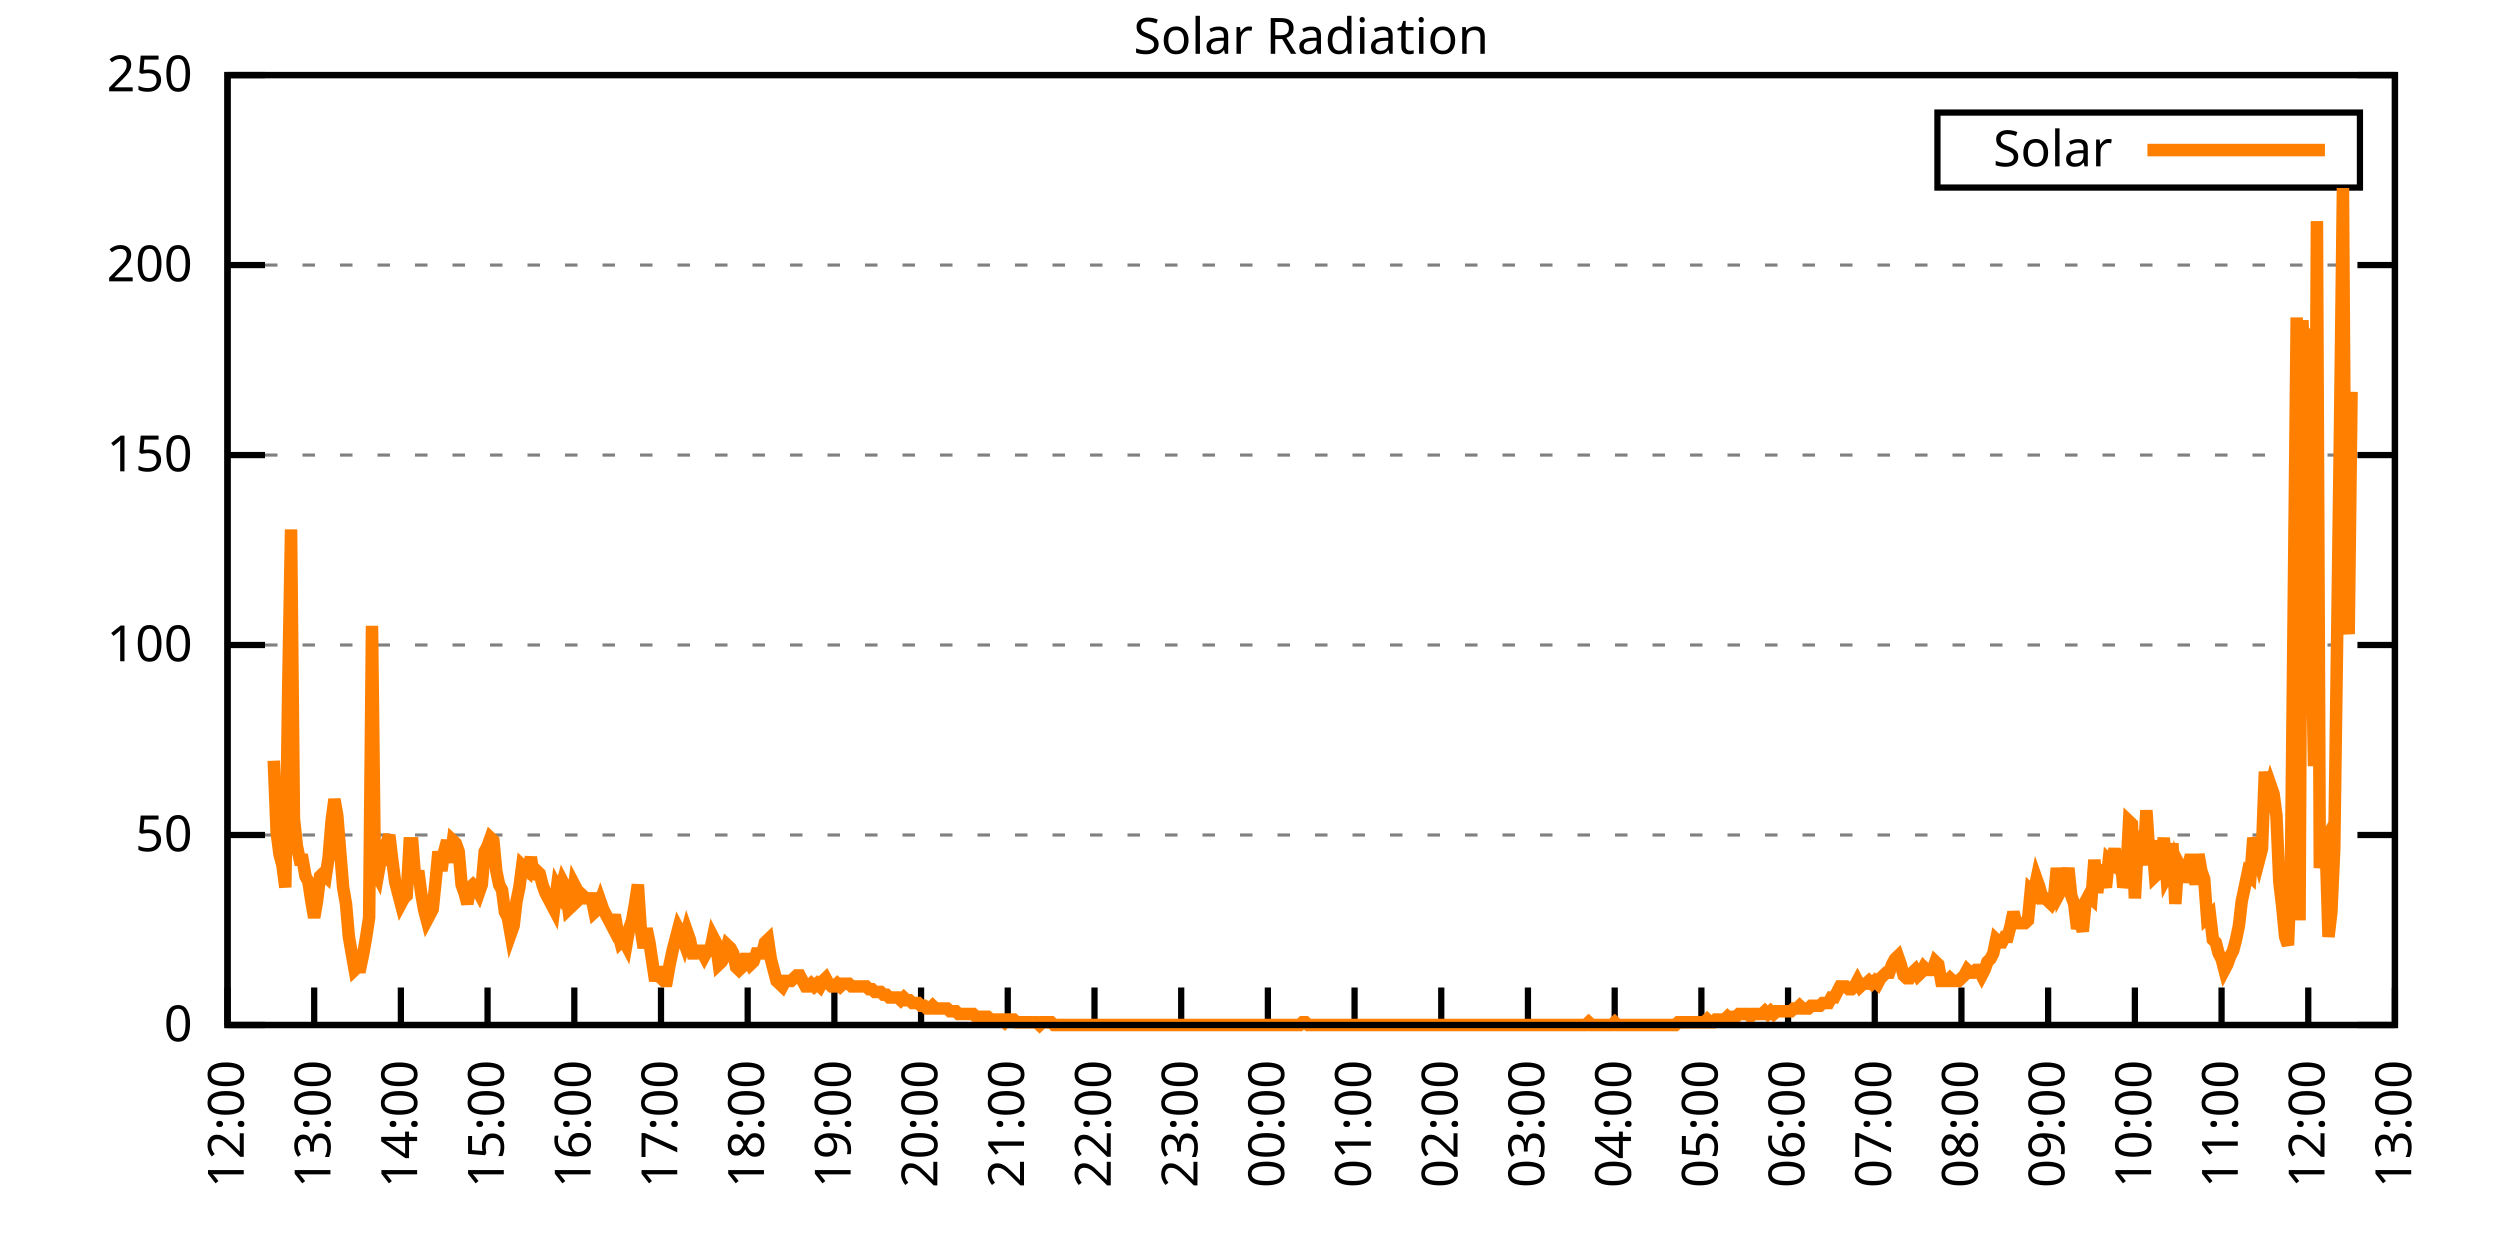
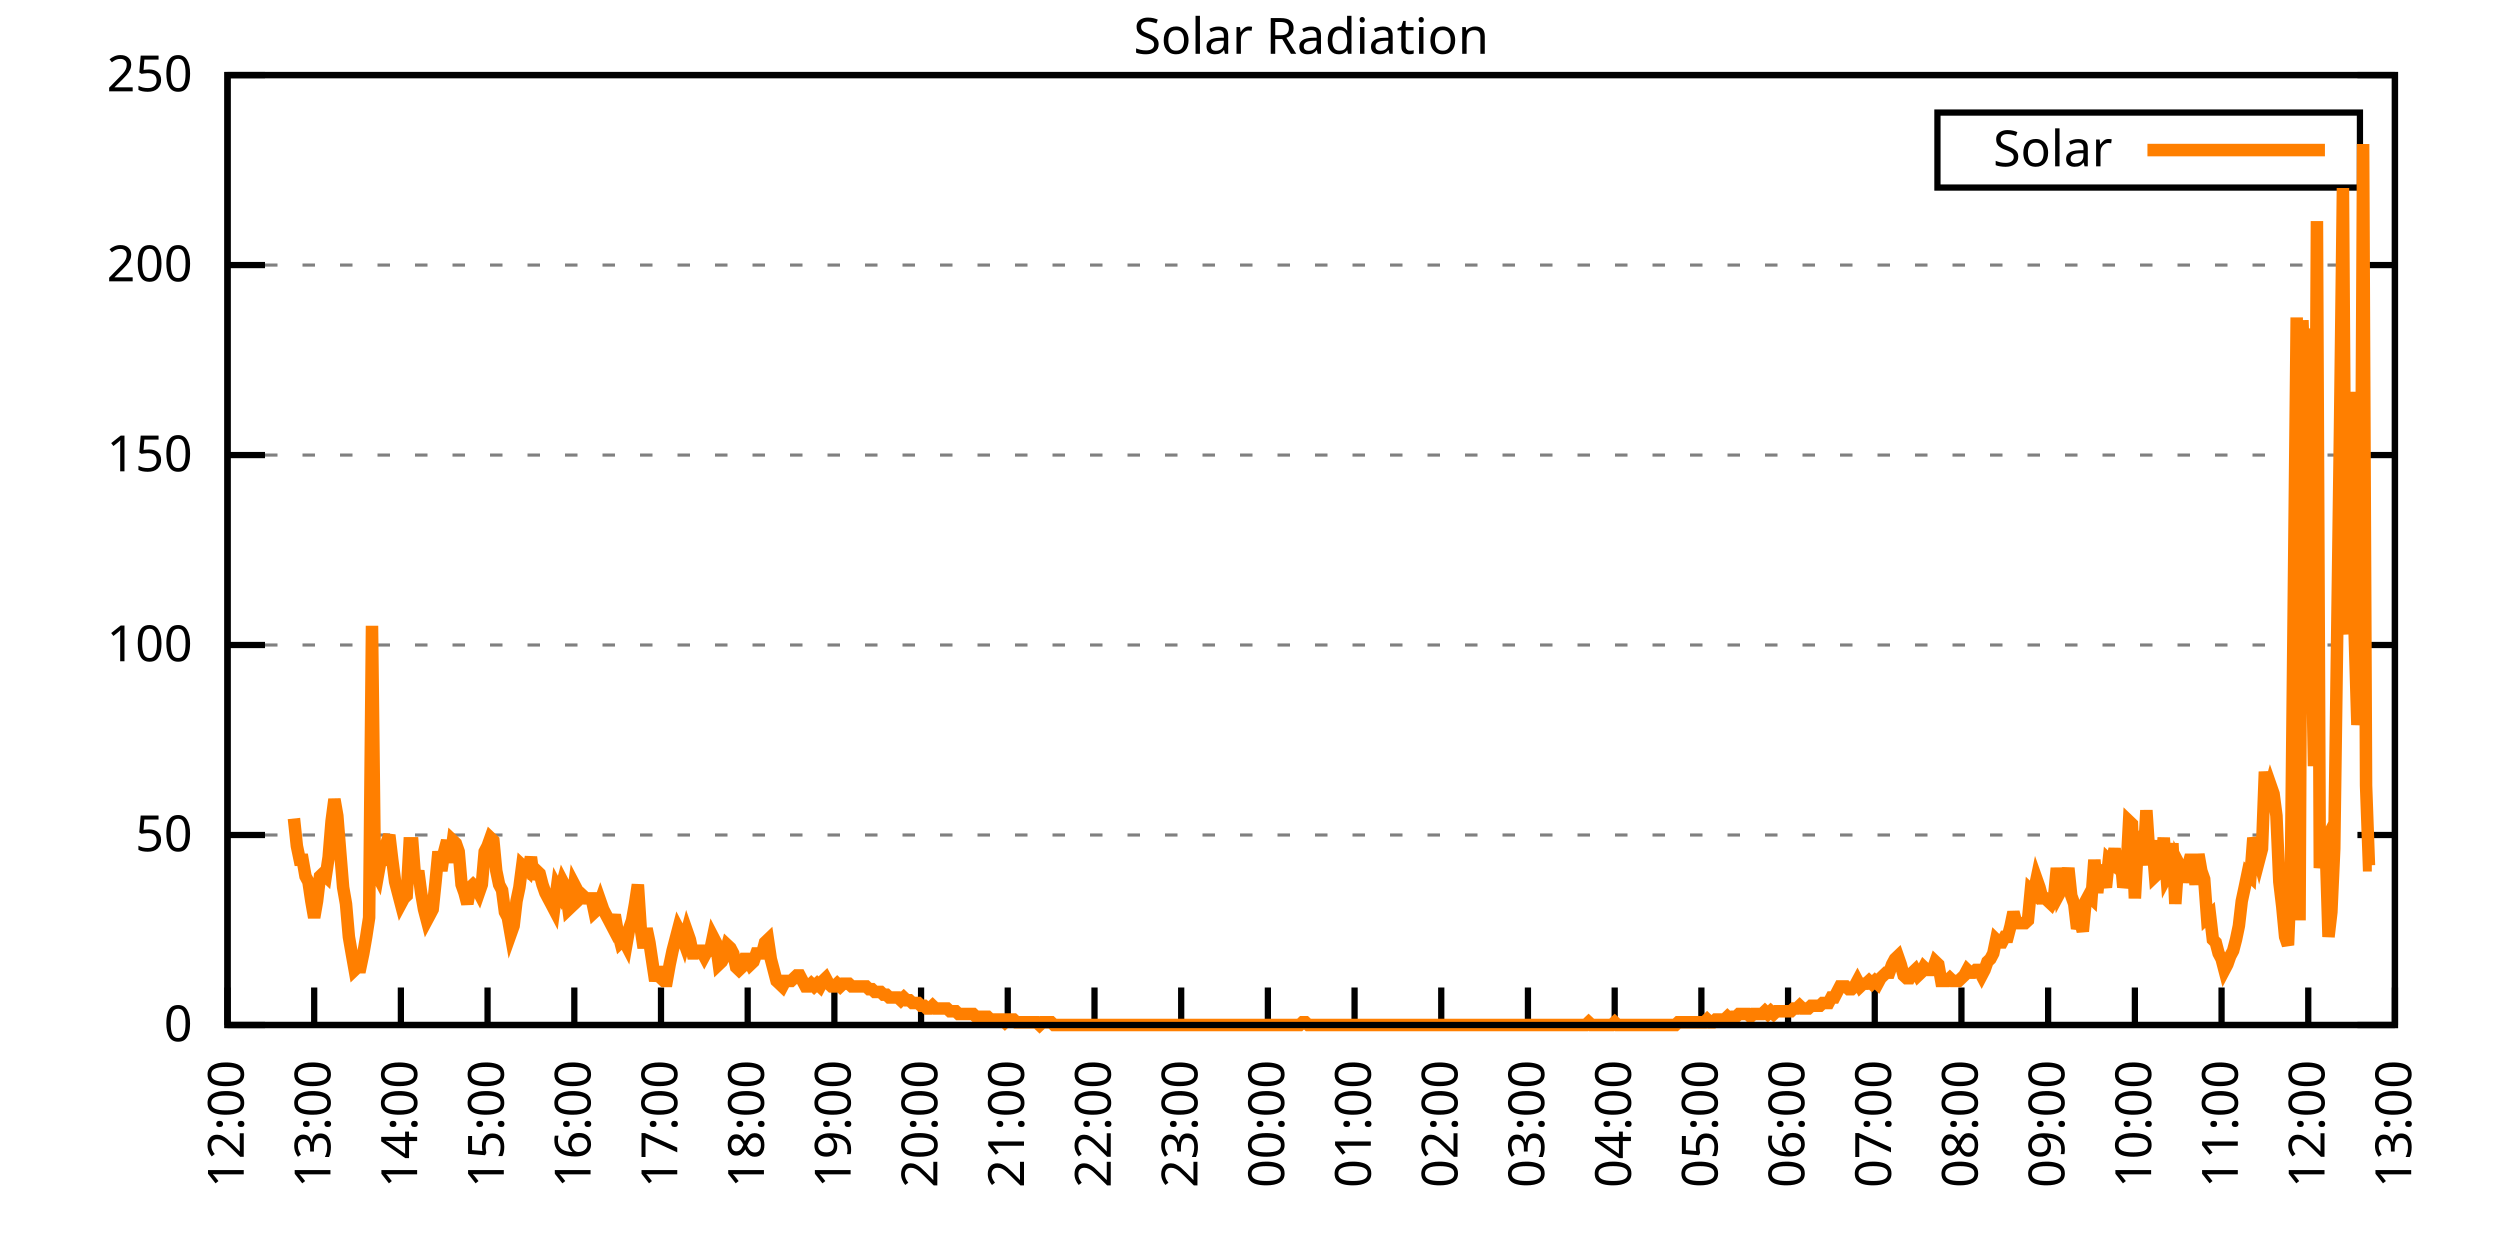
<svg xmlns="http://www.w3.org/2000/svg" xmlns:xlink="http://www.w3.org/1999/xlink" width="400" height="200" viewBox="0 0 400 200">
  <g id="gnuplot_canvas">
    <rect x="0" y="0" width="400" height="200" fill="none" />
    <defs>
      <circle id="gpDot" r="0.5" stroke-width="0.5" stroke="currentColor" />
      <path id="gpPt0" stroke-width="0.333" stroke="currentColor" d="M-1,0 h2 M0,-1 v2" />
      <path id="gpPt1" stroke-width="0.333" stroke="currentColor" d="M-1,-1 L1,1 M1,-1 L-1,1" />
      <path id="gpPt2" stroke-width="0.333" stroke="currentColor" d="M-1,0 L1,0 M0,-1 L0,1 M-1,-1 L1,1 M-1,1 L1,-1" />
      <rect id="gpPt3" stroke-width="0.333" stroke="currentColor" x="-1" y="-1" width="2" height="2" />
      <rect id="gpPt4" stroke-width="0.333" stroke="currentColor" fill="currentColor" x="-1" y="-1" width="2" height="2" />
      <circle id="gpPt5" stroke-width="0.333" stroke="currentColor" cx="0" cy="0" r="1" />
      <use xlink:href="#gpPt5" id="gpPt6" fill="currentColor" stroke="none" />
      <path id="gpPt7" stroke-width="0.333" stroke="currentColor" d="M0,-1.33 L-1.33,0.67 L1.33,0.67 z" />
      <use xlink:href="#gpPt7" id="gpPt8" fill="currentColor" stroke="none" />
      <use xlink:href="#gpPt7" id="gpPt9" stroke="currentColor" transform="rotate(180)" />
      <use xlink:href="#gpPt9" id="gpPt10" fill="currentColor" stroke="none" />
      <use xlink:href="#gpPt3" id="gpPt11" stroke="currentColor" transform="rotate(45)" />
      <use xlink:href="#gpPt11" id="gpPt12" fill="currentColor" stroke="none" />
      <path id="gpPt13" stroke-width="0.333" stroke="currentColor" d="M0,1.330 L1.265,0.411 L0.782,-1.067 L-0.782,-1.076 L-1.265,0.411 z" />
      <use xlink:href="#gpPt13" id="gpPt14" fill="currentColor" stroke="none" />
      <filter id="textbox" filterUnits="objectBoundingBox" x="0" y="0" height="1" width="1">
        <feFlood flood-color="white" flood-opacity="1" result="bgnd" />
        <feComposite in="SourceGraphic" in2="bgnd" operator="atop" />
      </filter>
      <filter id="greybox" filterUnits="objectBoundingBox" x="0" y="0" height="1" width="1">
        <feFlood flood-color="lightgrey" flood-opacity="1" result="grey" />
        <feComposite in="SourceGraphic" in2="grey" operator="atop" />
      </filter>
    </defs>
    <g fill="none" color="white" stroke="currentColor" stroke-width="1.00" stroke-linecap="butt" stroke-linejoin="miter">
</g>
    <g fill="none" color="black" stroke="currentColor" stroke-width="1.00" stroke-linecap="butt" stroke-linejoin="miter">
      <g stroke="none" shape-rendering="crispEdges">
        <polygon fill="rgb(255, 255, 255)" points="36.40,164.00 383.18,164.00 383.18,12.02 36.40,12.02 " />
      </g>
    </g>
    <g fill="none" color="black" stroke="currentColor" stroke-width="1.00" stroke-linecap="butt" stroke-linejoin="miter">
</g>
    <g fill="none" color="black" stroke="black" stroke-width="0.50" stroke-linecap="butt" stroke-linejoin="miter">
</g>
    <g fill="none" color="gray" stroke="currentColor" stroke-width="0.50" stroke-linecap="butt" stroke-linejoin="miter">
      <path stroke="gray" stroke-dasharray="2,4" class="gridline" d="M36.40,164.00 L383.19,164.00  " />
    </g>
    <g fill="none" color="gray" stroke="gray" stroke-width="1.00" stroke-linecap="butt" stroke-linejoin="miter">
</g>
    <g fill="none" color="black" stroke="currentColor" stroke-width="1.00" stroke-linecap="butt" stroke-linejoin="miter">
      <path stroke="black" d="M36.40,164.00 L42.40,164.00 M383.19,164.00 L377.19,164.00  " />
      <g transform="translate(30.80,166.60)" stroke="none" fill="black" font-family="Sans" font-size="8.00" text-anchor="end">
        <text>
          <tspan font-family="Sans"> 0</tspan>
        </text>
      </g>
    </g>
    <g fill="none" color="black" stroke="currentColor" stroke-width="1.00" stroke-linecap="butt" stroke-linejoin="miter">
</g>
    <g fill="none" color="black" stroke="black" stroke-width="0.50" stroke-linecap="butt" stroke-linejoin="miter">
</g>
    <g fill="none" color="gray" stroke="currentColor" stroke-width="0.50" stroke-linecap="butt" stroke-linejoin="miter">
      <path stroke="gray" stroke-dasharray="2,4" class="gridline" d="M36.40,133.60 L383.19,133.60  " />
    </g>
    <g fill="none" color="gray" stroke="gray" stroke-width="1.00" stroke-linecap="butt" stroke-linejoin="miter">
</g>
    <g fill="none" color="black" stroke="currentColor" stroke-width="1.00" stroke-linecap="butt" stroke-linejoin="miter">
      <path stroke="black" d="M36.40,133.60 L42.40,133.60 M383.19,133.60 L377.19,133.60  " />
      <g transform="translate(30.80,136.20)" stroke="none" fill="black" font-family="Sans" font-size="8.00" text-anchor="end">
        <text>
          <tspan font-family="Sans"> 50</tspan>
        </text>
      </g>
    </g>
    <g fill="none" color="black" stroke="currentColor" stroke-width="1.00" stroke-linecap="butt" stroke-linejoin="miter">
</g>
    <g fill="none" color="black" stroke="black" stroke-width="0.50" stroke-linecap="butt" stroke-linejoin="miter">
</g>
    <g fill="none" color="gray" stroke="currentColor" stroke-width="0.50" stroke-linecap="butt" stroke-linejoin="miter">
      <path stroke="gray" stroke-dasharray="2,4" class="gridline" d="M36.40,103.20 L383.19,103.20  " />
    </g>
    <g fill="none" color="gray" stroke="gray" stroke-width="1.00" stroke-linecap="butt" stroke-linejoin="miter">
</g>
    <g fill="none" color="black" stroke="currentColor" stroke-width="1.00" stroke-linecap="butt" stroke-linejoin="miter">
      <path stroke="black" d="M36.40,103.20 L42.40,103.20 M383.19,103.20 L377.19,103.20  " />
      <g transform="translate(30.80,105.80)" stroke="none" fill="black" font-family="Sans" font-size="8.00" text-anchor="end">
        <text>
          <tspan font-family="Sans"> 100</tspan>
        </text>
      </g>
    </g>
    <g fill="none" color="black" stroke="currentColor" stroke-width="1.00" stroke-linecap="butt" stroke-linejoin="miter">
</g>
    <g fill="none" color="black" stroke="black" stroke-width="0.50" stroke-linecap="butt" stroke-linejoin="miter">
</g>
    <g fill="none" color="gray" stroke="currentColor" stroke-width="0.50" stroke-linecap="butt" stroke-linejoin="miter">
      <path stroke="gray" stroke-dasharray="2,4" class="gridline" d="M36.40,72.81 L383.19,72.81  " />
    </g>
    <g fill="none" color="gray" stroke="gray" stroke-width="1.00" stroke-linecap="butt" stroke-linejoin="miter">
</g>
    <g fill="none" color="black" stroke="currentColor" stroke-width="1.00" stroke-linecap="butt" stroke-linejoin="miter">
      <path stroke="black" d="M36.40,72.81 L42.40,72.81 M383.19,72.81 L377.19,72.81  " />
      <g transform="translate(30.80,75.41)" stroke="none" fill="black" font-family="Sans" font-size="8.00" text-anchor="end">
        <text>
          <tspan font-family="Sans"> 150</tspan>
        </text>
      </g>
    </g>
    <g fill="none" color="black" stroke="currentColor" stroke-width="1.00" stroke-linecap="butt" stroke-linejoin="miter">
</g>
    <g fill="none" color="black" stroke="black" stroke-width="0.50" stroke-linecap="butt" stroke-linejoin="miter">
</g>
    <g fill="none" color="gray" stroke="currentColor" stroke-width="0.50" stroke-linecap="butt" stroke-linejoin="miter">
      <path stroke="gray" stroke-dasharray="2,4" class="gridline" d="M36.40,42.41 L383.19,42.41  " />
    </g>
    <g fill="none" color="gray" stroke="gray" stroke-width="1.00" stroke-linecap="butt" stroke-linejoin="miter">
</g>
    <g fill="none" color="black" stroke="currentColor" stroke-width="1.00" stroke-linecap="butt" stroke-linejoin="miter">
      <path stroke="black" d="M36.40,42.41 L42.40,42.41 M383.19,42.41 L377.19,42.41  " />
      <g transform="translate(30.80,45.01)" stroke="none" fill="black" font-family="Sans" font-size="8.00" text-anchor="end">
        <text>
          <tspan font-family="Sans"> 200</tspan>
        </text>
      </g>
    </g>
    <g fill="none" color="black" stroke="currentColor" stroke-width="1.00" stroke-linecap="butt" stroke-linejoin="miter">
</g>
    <g fill="none" color="black" stroke="black" stroke-width="0.50" stroke-linecap="butt" stroke-linejoin="miter">
</g>
    <g fill="none" color="gray" stroke="currentColor" stroke-width="0.50" stroke-linecap="butt" stroke-linejoin="miter">
      <path stroke="gray" stroke-dasharray="2,4" class="gridline" d="M36.40,12.01 L383.19,12.01  " />
    </g>
    <g fill="none" color="gray" stroke="gray" stroke-width="1.00" stroke-linecap="butt" stroke-linejoin="miter">
</g>
    <g fill="none" color="black" stroke="currentColor" stroke-width="1.00" stroke-linecap="butt" stroke-linejoin="miter">
      <path stroke="black" d="M36.40,12.01 L42.40,12.01 M383.19,12.01 L377.19,12.01  " />
      <g transform="translate(30.80,14.61)" stroke="none" fill="black" font-family="Sans" font-size="8.00" text-anchor="end">
        <text>
          <tspan font-family="Sans"> 250</tspan>
        </text>
      </g>
    </g>
    <g fill="none" color="black" stroke="currentColor" stroke-width="1.00" stroke-linecap="butt" stroke-linejoin="miter">
      <path stroke="black" d="M36.40,164.00 L36.40,158.00  " />
      <g transform="translate(39.00,169.60) rotate(270.00)" stroke="none" fill="black" font-family="Sans" font-size="8.00" text-anchor="end">
        <text>
          <tspan font-family="Sans">12:00</tspan>
        </text>
      </g>
    </g>
    <g fill="none" color="black" stroke="currentColor" stroke-width="1.00" stroke-linecap="butt" stroke-linejoin="miter">
      <path stroke="black" d="M50.27,164.00 L50.27,158.00  " />
      <g transform="translate(52.87,169.60) rotate(270.00)" stroke="none" fill="black" font-family="Sans" font-size="8.00" text-anchor="end">
        <text>
          <tspan font-family="Sans">13:00</tspan>
        </text>
      </g>
    </g>
    <g fill="none" color="black" stroke="currentColor" stroke-width="1.00" stroke-linecap="butt" stroke-linejoin="miter">
      <path stroke="black" d="M64.14,164.00 L64.14,158.00  " />
      <g transform="translate(66.74,169.60) rotate(270.00)" stroke="none" fill="black" font-family="Sans" font-size="8.00" text-anchor="end">
        <text>
          <tspan font-family="Sans">14:00</tspan>
        </text>
      </g>
    </g>
    <g fill="none" color="black" stroke="currentColor" stroke-width="1.00" stroke-linecap="butt" stroke-linejoin="miter">
      <path stroke="black" d="M78.01,164.00 L78.01,158.00  " />
      <g transform="translate(80.61,169.60) rotate(270.00)" stroke="none" fill="black" font-family="Sans" font-size="8.00" text-anchor="end">
        <text>
          <tspan font-family="Sans">15:00</tspan>
        </text>
      </g>
    </g>
    <g fill="none" color="black" stroke="currentColor" stroke-width="1.00" stroke-linecap="butt" stroke-linejoin="miter">
      <path stroke="black" d="M91.89,164.00 L91.89,158.00  " />
      <g transform="translate(94.49,169.60) rotate(270.00)" stroke="none" fill="black" font-family="Sans" font-size="8.00" text-anchor="end">
        <text>
          <tspan font-family="Sans">16:00</tspan>
        </text>
      </g>
    </g>
    <g fill="none" color="black" stroke="currentColor" stroke-width="1.00" stroke-linecap="butt" stroke-linejoin="miter">
      <path stroke="black" d="M105.76,164.00 L105.76,158.00  " />
      <g transform="translate(108.36,169.60) rotate(270.00)" stroke="none" fill="black" font-family="Sans" font-size="8.00" text-anchor="end">
        <text>
          <tspan font-family="Sans">17:00</tspan>
        </text>
      </g>
    </g>
    <g fill="none" color="black" stroke="currentColor" stroke-width="1.00" stroke-linecap="butt" stroke-linejoin="miter">
      <path stroke="black" d="M119.63,164.00 L119.63,158.00  " />
      <g transform="translate(122.23,169.60) rotate(270.00)" stroke="none" fill="black" font-family="Sans" font-size="8.00" text-anchor="end">
        <text>
          <tspan font-family="Sans">18:00</tspan>
        </text>
      </g>
    </g>
    <g fill="none" color="black" stroke="currentColor" stroke-width="1.00" stroke-linecap="butt" stroke-linejoin="miter">
      <path stroke="black" d="M133.50,164.00 L133.50,158.00  " />
      <g transform="translate(136.10,169.60) rotate(270.00)" stroke="none" fill="black" font-family="Sans" font-size="8.00" text-anchor="end">
        <text>
          <tspan font-family="Sans">19:00</tspan>
        </text>
      </g>
    </g>
    <g fill="none" color="black" stroke="currentColor" stroke-width="1.00" stroke-linecap="butt" stroke-linejoin="miter">
      <path stroke="black" d="M147.37,164.00 L147.37,158.00  " />
      <g transform="translate(149.97,169.60) rotate(270.00)" stroke="none" fill="black" font-family="Sans" font-size="8.00" text-anchor="end">
        <text>
          <tspan font-family="Sans">20:00</tspan>
        </text>
      </g>
    </g>
    <g fill="none" color="black" stroke="currentColor" stroke-width="1.00" stroke-linecap="butt" stroke-linejoin="miter">
      <path stroke="black" d="M161.24,164.00 L161.24,158.00  " />
      <g transform="translate(163.84,169.60) rotate(270.00)" stroke="none" fill="black" font-family="Sans" font-size="8.00" text-anchor="end">
        <text>
          <tspan font-family="Sans">21:00</tspan>
        </text>
      </g>
    </g>
    <g fill="none" color="black" stroke="currentColor" stroke-width="1.00" stroke-linecap="butt" stroke-linejoin="miter">
      <path stroke="black" d="M175.12,164.00 L175.12,158.00  " />
      <g transform="translate(177.72,169.60) rotate(270.00)" stroke="none" fill="black" font-family="Sans" font-size="8.00" text-anchor="end">
        <text>
          <tspan font-family="Sans">22:00</tspan>
        </text>
      </g>
    </g>
    <g fill="none" color="black" stroke="currentColor" stroke-width="1.00" stroke-linecap="butt" stroke-linejoin="miter">
      <path stroke="black" d="M188.99,164.00 L188.99,158.00  " />
      <g transform="translate(191.59,169.60) rotate(270.00)" stroke="none" fill="black" font-family="Sans" font-size="8.00" text-anchor="end">
        <text>
          <tspan font-family="Sans">23:00</tspan>
        </text>
      </g>
    </g>
    <g fill="none" color="black" stroke="currentColor" stroke-width="1.00" stroke-linecap="butt" stroke-linejoin="miter">
      <path stroke="black" d="M202.86,164.00 L202.86,158.00  " />
      <g transform="translate(205.46,169.60) rotate(270.00)" stroke="none" fill="black" font-family="Sans" font-size="8.00" text-anchor="end">
        <text>
          <tspan font-family="Sans">00:00</tspan>
        </text>
      </g>
    </g>
    <g fill="none" color="black" stroke="currentColor" stroke-width="1.00" stroke-linecap="butt" stroke-linejoin="miter">
      <path stroke="black" d="M216.73,164.00 L216.73,158.00  " />
      <g transform="translate(219.33,169.60) rotate(270.00)" stroke="none" fill="black" font-family="Sans" font-size="8.00" text-anchor="end">
        <text>
          <tspan font-family="Sans">01:00</tspan>
        </text>
      </g>
    </g>
    <g fill="none" color="black" stroke="currentColor" stroke-width="1.00" stroke-linecap="butt" stroke-linejoin="miter">
      <path stroke="black" d="M230.60,164.00 L230.60,158.00  " />
      <g transform="translate(233.20,169.60) rotate(270.00)" stroke="none" fill="black" font-family="Sans" font-size="8.00" text-anchor="end">
        <text>
          <tspan font-family="Sans">02:00</tspan>
        </text>
      </g>
    </g>
    <g fill="none" color="black" stroke="currentColor" stroke-width="1.00" stroke-linecap="butt" stroke-linejoin="miter">
      <path stroke="black" d="M244.47,164.00 L244.47,158.00  " />
      <g transform="translate(247.07,169.60) rotate(270.00)" stroke="none" fill="black" font-family="Sans" font-size="8.00" text-anchor="end">
        <text>
          <tspan font-family="Sans">03:00</tspan>
        </text>
      </g>
    </g>
    <g fill="none" color="black" stroke="currentColor" stroke-width="1.00" stroke-linecap="butt" stroke-linejoin="miter">
      <path stroke="black" d="M258.35,164.00 L258.35,158.00  " />
      <g transform="translate(260.95,169.60) rotate(270.00)" stroke="none" fill="black" font-family="Sans" font-size="8.00" text-anchor="end">
        <text>
          <tspan font-family="Sans">04:00</tspan>
        </text>
      </g>
    </g>
    <g fill="none" color="black" stroke="currentColor" stroke-width="1.00" stroke-linecap="butt" stroke-linejoin="miter">
      <path stroke="black" d="M272.22,164.00 L272.22,158.00  " />
      <g transform="translate(274.82,169.60) rotate(270.00)" stroke="none" fill="black" font-family="Sans" font-size="8.00" text-anchor="end">
        <text>
          <tspan font-family="Sans">05:00</tspan>
        </text>
      </g>
    </g>
    <g fill="none" color="black" stroke="currentColor" stroke-width="1.00" stroke-linecap="butt" stroke-linejoin="miter">
      <path stroke="black" d="M286.09,164.00 L286.09,158.00  " />
      <g transform="translate(288.69,169.60) rotate(270.00)" stroke="none" fill="black" font-family="Sans" font-size="8.00" text-anchor="end">
        <text>
          <tspan font-family="Sans">06:00</tspan>
        </text>
      </g>
    </g>
    <g fill="none" color="black" stroke="currentColor" stroke-width="1.00" stroke-linecap="butt" stroke-linejoin="miter">
      <path stroke="black" d="M299.96,164.00 L299.96,158.00  " />
      <g transform="translate(302.56,169.60) rotate(270.00)" stroke="none" fill="black" font-family="Sans" font-size="8.00" text-anchor="end">
        <text>
          <tspan font-family="Sans">07:00</tspan>
        </text>
      </g>
    </g>
    <g fill="none" color="black" stroke="currentColor" stroke-width="1.00" stroke-linecap="butt" stroke-linejoin="miter">
      <path stroke="black" d="M313.83,164.00 L313.83,158.00  " />
      <g transform="translate(316.43,169.60) rotate(270.00)" stroke="none" fill="black" font-family="Sans" font-size="8.00" text-anchor="end">
        <text>
          <tspan font-family="Sans">08:00</tspan>
        </text>
      </g>
    </g>
    <g fill="none" color="black" stroke="currentColor" stroke-width="1.00" stroke-linecap="butt" stroke-linejoin="miter">
      <path stroke="black" d="M327.70,164.00 L327.70,158.00  " />
      <g transform="translate(330.30,169.60) rotate(270.00)" stroke="none" fill="black" font-family="Sans" font-size="8.00" text-anchor="end">
        <text>
          <tspan font-family="Sans">09:00</tspan>
        </text>
      </g>
    </g>
    <g fill="none" color="black" stroke="currentColor" stroke-width="1.00" stroke-linecap="butt" stroke-linejoin="miter">
      <path stroke="black" d="M341.58,164.00 L341.58,158.00  " />
      <g transform="translate(344.18,169.60) rotate(270.00)" stroke="none" fill="black" font-family="Sans" font-size="8.00" text-anchor="end">
        <text>
          <tspan font-family="Sans">10:00</tspan>
        </text>
      </g>
    </g>
    <g fill="none" color="black" stroke="currentColor" stroke-width="1.00" stroke-linecap="butt" stroke-linejoin="miter">
      <path stroke="black" d="M355.45,164.00 L355.45,158.00  " />
      <g transform="translate(358.05,169.60) rotate(270.00)" stroke="none" fill="black" font-family="Sans" font-size="8.00" text-anchor="end">
        <text>
          <tspan font-family="Sans">11:00</tspan>
        </text>
      </g>
    </g>
    <g fill="none" color="black" stroke="currentColor" stroke-width="1.00" stroke-linecap="butt" stroke-linejoin="miter">
      <path stroke="black" d="M369.32,164.00 L369.32,158.00  " />
      <g transform="translate(371.92,169.60) rotate(270.00)" stroke="none" fill="black" font-family="Sans" font-size="8.00" text-anchor="end">
        <text>
          <tspan font-family="Sans">12:00</tspan>
        </text>
      </g>
    </g>
    <g fill="none" color="black" stroke="currentColor" stroke-width="1.00" stroke-linecap="butt" stroke-linejoin="miter">
      <path stroke="black" d="M383.19,164.00 L383.19,158.00  " />
      <g transform="translate(385.79,169.60) rotate(270.00)" stroke="none" fill="black" font-family="Sans" font-size="8.00" text-anchor="end">
        <text>
          <tspan font-family="Sans">13:00</tspan>
        </text>
      </g>
    </g>
    <g fill="none" color="black" stroke="currentColor" stroke-width="1.00" stroke-linecap="butt" stroke-linejoin="miter">
</g>
    <g fill="none" color="black" stroke="currentColor" stroke-width="1.00" stroke-linecap="butt" stroke-linejoin="miter">
      <path stroke="black" d="M36.40,12.01 L36.40,164.00 L383.19,164.00 L383.19,12.01 L36.40,12.01 Z  " />
    </g>
    <g fill="none" color="black" stroke="currentColor" stroke-width="1.00" stroke-linecap="butt" stroke-linejoin="miter">
</g>
    <g fill="none" color="black" stroke="currentColor" stroke-width="1.00" stroke-linecap="butt" stroke-linejoin="miter">
      <path stroke="black" d="M309.99,30.01 L309.99,18.01 L377.59,18.01 L377.59,30.01 L309.99,30.01 Z  " />
    </g>
    <g id="Solar_Radiation_plot_1">
      <g fill="none" color="white" stroke="black" stroke-width="2.00" stroke-linecap="butt" stroke-linejoin="miter">
</g>
      <g fill="none" color="black" stroke="currentColor" stroke-width="2.00" stroke-linecap="butt" stroke-linejoin="miter">
        <g transform="translate(337.99,26.61)" stroke="none" fill="black" font-family="Sans" font-size="8.00" text-anchor="end">
          <text>
            <tspan font-family="Sans">Solar</tspan>
          </text>
        </g>
      </g>
      <g fill="none" color="black" stroke="currentColor" stroke-width="2.00" stroke-linecap="butt" stroke-linejoin="miter">
-         <path stroke="rgb(255, 127,   0)" d="M343.59,24.01 L371.99,24.01 M43.80,121.71 L44.26,133.17 L44.72,136.69 L45.19,138.45 L45.65,141.98 L46.11,110.26   L46.57,84.71 L47.03,130.96 L47.50,135.37 L47.96,137.57 L48.42,137.57 L48.88,140.21 L49.35,141.09 L49.81,144.18   L50.27,146.82 L50.73,144.18 L51.20,140.21 L51.66,139.77 L52.12,140.21 L52.58,137.13 L53.05,131.40 L53.51,127.88   L53.97,130.52 L54.43,136.25 L54.90,141.98 L55.36,144.62 L55.82,149.90 L56.28,152.55 L56.75,155.19 L57.21,154.75   L57.67,154.75 L58.13,152.55 L58.59,149.90 L59.06,146.82 L59.52,100.13 L59.98,139.33 L60.44,140.21 L60.91,137.57   L61.37,137.57 L61.83,134.93 L62.29,133.61 L62.76,137.57 L63.22,141.09 L63.68,142.86 L64.14,144.62 L64.61,143.74   L65.07,143.30 L65.53,134.93 L65.99,134.93 L66.46,141.09 L66.92,139.33 L67.38,142.86 L67.84,145.50 L68.30,147.26   L68.77,146.38 L69.23,145.50 L69.69,141.09 L70.15,136.25 L70.62,139.33 L71.08,136.25 L71.54,134.49 L72.00,138.01   L72.47,134.49 L72.93,134.93 L73.39,136.25 L73.85,141.54 L74.32,142.86 L74.78,144.62 L75.24,141.98 L75.70,141.54   L76.17,141.98 L76.63,142.86 L77.09,141.54 L77.55,136.25 L78.01,135.37 L78.48,134.05 L78.94,134.49 L79.40,139.33   L79.86,141.54 L80.33,142.42 L80.79,145.94 L81.25,146.82 L81.71,149.46 L82.18,148.14 L82.64,144.18 L83.10,141.98   L83.56,138.45 L84.03,138.89 L84.49,139.33 L84.95,137.13 L85.41,140.65 L85.88,139.33 L86.34,139.77 L86.80,141.54   L87.26,142.86 L87.72,143.74 L88.19,144.62 L88.65,145.50 L89.11,141.98 L89.57,142.86 L90.04,141.09 L90.50,141.98   L90.96,145.50 L91.42,145.06 L91.89,141.54 L92.35,142.42 L92.81,143.74 L93.27,143.30 L93.74,143.74 L94.20,143.74   L94.66,143.74 L95.12,145.94 L95.59,145.50 L96.05,144.18 L96.51,145.50 L96.97,146.38 L97.44,147.26 L97.90,148.14   L98.36,146.38 L98.82,149.02 L99.28,150.79 L99.75,150.34 L100.21,151.23 L100.67,148.58 L101.13,147.26 L101.60,144.62   L102.06,141.54 L102.52,148.58 L102.98,151.67 L103.45,148.58 L103.91,150.79 L104.37,153.87 L104.83,156.95 L105.30,154.75   L105.76,156.51 L106.22,156.95 L106.68,156.95 L107.15,154.31 L107.61,152.11 L108.07,150.34 L108.53,148.58 L108.99,149.46   L109.46,150.79 L109.92,149.02 L110.38,150.34 L110.84,152.55 L111.31,152.55 L111.77,152.11 L112.23,152.11 L112.69,152.99   L113.16,152.11 L113.62,152.11 L114.08,149.90 L114.54,150.79 L115.01,154.31 L115.47,153.87 L115.93,152.99 L116.39,151.23   L116.86,151.67 L117.32,152.55 L117.78,154.75 L118.24,155.19 L118.70,154.75 L119.17,153.43 L119.63,153.43 L120.09,154.31   L120.55,153.87 L121.02,152.55 L121.48,152.55 L121.94,152.55 L122.40,150.79 L122.87,150.34 L123.33,153.43 L123.79,155.19   L124.25,156.95 L124.72,157.39 L125.18,157.83 L125.64,156.95 L126.10,156.95 L126.57,156.95 L127.03,156.51 L127.49,156.07   L127.95,156.07 L128.41,156.95 L128.88,157.83 L129.34,157.83 L129.80,157.39 L130.26,157.83 L130.73,157.39 L131.19,157.83   L131.65,156.95 L132.11,156.51 L132.58,157.39 L133.04,157.83 L133.50,157.83 L133.96,157.39 L134.43,157.83 L134.89,157.39   L135.35,157.39 L135.81,157.39 L136.28,157.83 L136.74,157.83 L137.20,157.83 L137.66,157.83 L138.13,157.83 L138.59,157.83   L139.05,158.27 L139.51,158.27 L139.97,158.71 L140.44,158.71 L140.90,158.71 L141.36,159.15 L141.82,159.15 L142.29,159.60   L142.75,159.60 L143.21,159.60 L143.67,159.60 L144.14,160.04 L144.60,159.60 L145.06,160.04 L145.52,160.04 L145.99,160.48   L146.45,160.48 L146.91,160.48 L147.37,160.92 L147.84,160.92 L148.30,161.36 L148.76,161.36 L149.22,160.92 L149.68,161.36   L150.15,161.36 L150.61,161.36 L151.07,161.36 L151.53,161.36 L152.00,161.80 L152.46,161.80 L152.92,161.80 L153.38,162.24   L153.85,162.24 L154.31,162.24 L154.77,162.24 L155.23,162.24 L155.70,162.24 L156.16,162.68 L156.62,162.68 L157.08,162.68   L157.55,162.68 L158.01,162.68 L158.47,163.12 L158.93,163.12 L159.39,163.12 L159.86,163.12 L160.32,163.12 L160.78,163.56   L161.24,163.12 L161.71,163.12 L162.17,163.12 L162.63,163.56 L163.09,163.56 L163.56,163.56 L164.02,163.56 L164.48,163.56   L164.94,163.56 L165.41,163.56 L165.87,163.56 L166.33,164.00 L166.79,163.56 L167.26,163.56 L167.72,163.56 L168.18,163.56   L168.64,164.00 L169.10,164.00 L169.57,164.00 L170.03,164.00 L170.49,164.00 L170.95,164.00 L171.42,164.00 L171.88,164.00   L172.34,164.00 L172.80,164.00 L173.27,164.00 L173.73,164.00 L174.19,164.00 L174.65,164.00 L175.12,164.00 L175.58,164.00   L176.04,164.00 L176.50,164.00 L176.97,164.00 L177.43,164.00 L177.89,164.00 L178.35,164.00 L178.82,164.00 L179.28,164.00   L179.74,164.00 L180.20,164.00 L180.66,164.00 L181.13,164.00 L181.59,164.00 L182.05,164.00 L182.51,164.00 L182.98,164.00   L183.44,164.00 L183.90,164.00 L184.36,164.00 L184.83,164.00 L185.29,164.00 L185.75,164.00 L186.21,164.00 L186.68,164.00   L187.14,164.00 L187.60,164.00 L188.06,164.00 L188.53,164.00 L188.99,164.00 L189.45,164.00 L189.91,164.00 L190.37,164.00   L190.84,164.00 L191.30,164.00 L191.76,164.00 L192.22,164.00 L192.69,164.00 L193.15,164.00 L193.61,164.00 L194.07,164.00   L194.54,164.00 L195.00,164.00 L195.46,164.00 L195.92,164.00 L196.39,164.00 L196.85,164.00 L197.31,164.00 L197.77,164.00   L198.24,164.00 L198.70,164.00 L199.16,164.00 L199.62,164.00 L200.08,164.00 L200.55,164.00 L201.01,164.00 L201.47,164.00   L201.93,164.00 L202.40,164.00 L202.86,164.00 L203.32,164.00 L203.78,164.00 L204.25,164.00 L204.71,164.00 L205.17,164.00   L205.63,164.00 L206.10,164.00 L206.56,164.00 L207.02,164.00 L207.48,164.00 L207.95,164.00 L208.41,163.56 L208.87,163.56   L209.33,164.00 L209.80,164.00 L210.26,164.00 L210.72,164.00 L211.18,164.00 L211.64,164.00 L212.11,164.00 L212.57,164.00   L213.03,164.00 L213.49,164.00 L213.96,164.00 L214.42,164.00 L214.88,164.00 L215.34,164.00 L215.81,164.00 L216.27,164.00   L216.73,164.00 L217.19,164.00 L217.66,164.00 L218.12,164.00 L218.58,164.00 L219.04,164.00 L219.51,164.00 L219.97,164.00   L220.43,164.00 L220.89,164.00 L221.35,164.00 L221.82,164.00 L222.28,164.00 L222.74,164.00 L223.20,164.00 L223.67,164.00   L224.13,164.00 L224.59,164.00 L225.05,164.00 L225.52,164.00 L225.98,164.00 L226.44,164.00 L226.90,164.00 L227.37,164.00   L227.83,164.00 L228.29,164.00 L228.75,164.00 L229.22,164.00 L229.68,164.00 L230.14,164.00 L230.60,164.00 L231.06,164.00   L231.53,164.00 L231.99,164.00 L232.45,164.00 L232.91,164.00 L233.38,164.00 L233.84,164.00 L234.30,164.00 L234.76,164.00   L235.23,164.00 L235.69,164.00 L236.15,164.00 L236.61,164.00 L237.08,164.00 L237.54,164.00 L238.00,164.00 L238.46,164.00   L238.93,164.00 L239.39,164.00 L239.85,164.00 L240.31,164.00 L240.77,164.00 L241.24,164.00 L241.70,164.00 L242.16,164.00   L242.62,164.00 L243.09,164.00 L243.55,164.00 L244.01,164.00 L244.47,164.00 L244.94,164.00 L245.40,164.00 L245.86,164.00   L246.32,164.00 L246.79,164.00 L247.25,164.00 L247.71,164.00 L248.17,164.00 L248.64,164.00 L249.10,164.00 L249.56,164.00   L250.02,164.00 L250.49,164.00 L250.95,164.00 L251.41,164.00 L251.87,164.00 L252.33,164.00 L252.80,164.00 L253.26,164.00   L253.72,164.00 L254.18,163.56 L254.65,164.00 L255.11,164.00 L255.57,164.00 L256.03,164.00 L256.50,164.00 L256.96,164.00   L257.42,164.00 L257.88,164.00 L258.35,163.56 L258.81,164.00 L259.27,164.00 L259.73,164.00 L260.20,164.00 L260.66,164.00   L261.12,164.00 L261.58,164.00 L262.04,164.00 L262.51,164.00 L262.97,164.00 L263.43,164.00 L263.89,164.00 L264.36,164.00   L264.82,164.00 L265.28,164.00 L265.74,164.00 L266.21,164.00 L266.67,164.00 L267.13,164.00 L267.59,164.00 L268.06,164.00   L268.52,163.56 L268.98,163.56 L269.44,163.56 L269.91,163.56 L270.37,163.56 L270.83,163.56 L271.29,163.56 L271.75,163.56   L272.22,163.56 L272.68,163.56 L273.14,163.12 L273.60,163.56 L274.07,163.56 L274.53,163.12 L274.99,163.12 L275.45,163.12   L275.92,163.12 L276.38,162.68 L276.84,163.12 L277.30,162.68 L277.77,162.68 L278.23,162.24 L278.69,162.24 L279.15,162.24   L279.62,162.24 L280.08,162.68 L280.54,162.24 L281.00,162.24 L281.46,162.24 L281.93,162.24 L282.39,161.80 L282.85,162.24   L283.31,161.80 L283.78,162.24 L284.24,161.80 L284.70,161.80 L285.16,161.80 L285.63,161.80 L286.09,161.80 L286.55,161.80   L287.01,161.36 L287.48,161.36 L287.94,160.92 L288.40,161.36 L288.86,161.36 L289.33,161.36 L289.79,160.92 L290.25,160.92   L290.71,160.92 L291.18,160.92 L291.64,160.48 L292.10,160.48 L292.56,160.48 L293.02,159.60 L293.49,159.60 L293.95,158.71   L294.41,157.83 L294.87,157.83 L295.34,157.83 L295.80,158.27 L296.26,158.27 L296.72,157.83 L297.19,156.95 L297.65,157.83   L298.11,157.39 L298.57,157.39 L299.04,156.95 L299.50,157.39 L299.96,156.95 L300.42,157.39 L300.89,156.51 L301.35,156.07   L301.81,155.63 L302.27,155.63 L302.73,154.31 L303.20,153.43 L303.66,152.99 L304.12,154.31 L304.58,156.07 L305.05,156.51   L305.51,156.51 L305.97,155.63 L306.43,155.19 L306.90,156.07 L307.36,155.63 L307.82,154.75 L308.28,155.19 L308.75,155.19   L309.21,155.19 L309.67,153.87 L310.13,154.31 L310.60,156.95 L311.06,156.95 L311.52,156.95 L311.98,156.51 L312.44,156.95   L312.91,156.95 L313.37,156.95 L313.83,156.51 L314.29,156.07 L314.76,155.19 L315.22,155.63 L315.68,155.63 L316.14,155.19   L316.61,155.19 L317.07,156.07 L317.53,155.19 L317.99,153.87 L318.46,153.43 L318.92,152.55 L319.38,150.34 L319.84,150.79   L320.31,150.79 L320.77,149.90 L321.23,149.90 L321.69,148.14 L322.15,145.94 L322.62,147.70 L323.08,147.70 L323.54,147.70   L324.00,147.70 L324.47,147.26 L324.93,142.42 L325.39,142.86 L325.85,140.65 L326.32,141.98 L326.78,143.74 L327.24,143.74   L327.70,144.18 L328.17,144.62 L328.63,143.74 L329.09,138.89 L329.55,142.86 L330.02,141.98 L330.48,141.54 L330.94,138.89   L331.40,143.30 L331.87,144.62 L332.33,148.58 L332.79,147.26 L333.25,149.02 L333.71,144.18 L334.18,143.30 L334.64,143.74   L335.10,137.57 L335.56,142.86 L336.03,138.45 L336.49,140.21 L336.95,141.98 L337.41,137.57 L337.88,138.01 L338.34,135.81   L338.80,138.45 L339.26,136.69 L339.73,141.98 L340.19,140.21 L340.65,131.40 L341.11,131.84 L341.58,143.74 L342.04,135.37   L342.50,134.49 L342.96,138.45 L343.42,129.64 L343.89,136.69 L344.35,134.49 L344.81,140.21 L345.27,139.77 L345.74,138.01   L346.20,134.05 L346.66,140.21 L347.12,139.33 L347.59,134.93 L348.05,144.62 L348.51,138.01 L348.97,138.89 L349.44,141.09   L349.90,139.33 L350.36,137.57 L350.82,137.57 L351.29,141.54 L351.75,136.69 L352.21,139.33 L352.67,140.65 L353.13,146.82   L353.60,146.38 L354.06,150.34 L354.52,150.79 L354.98,152.55 L355.45,153.43 L355.91,155.19 L356.37,154.31 L356.83,152.99   L357.30,152.11 L357.76,150.34 L358.22,148.14 L358.68,144.18 L359.15,141.98 L359.61,139.77 L360.07,140.21 L360.53,134.05   L361.00,135.81 L361.46,137.57 L361.92,135.81 L362.38,123.47 L362.84,127.44 L363.31,125.68 L363.77,127.00 L364.23,130.52   L364.69,141.09 L365.16,145.06 L365.62,149.90 L366.08,151.23 L366.54,139.77 L367.01,95.28 L367.47,50.79 L367.93,147.26   L368.39,51.23 L368.86,65.33 L369.32,52.56 L369.78,96.61 L370.24,122.59 L370.71,35.38 L371.17,138.89 L371.63,135.37   L372.09,134.49 L372.56,149.90 L373.02,145.94 L373.48,135.81 L373.94,102.33 L374.40,68.41 L374.87,30.09 L375.33,97.49   L375.79,101.45 L376.25,62.69  " />
+         <path stroke="rgb(255, 127,   0)" d="M343.59,24.01 L371.99,24.01 M47.03,130.96 L47.50,135.37 L47.96,137.57 L48.42,137.57 L48.88,140.21 L49.35,141.09   L49.81,144.18 L50.27,146.82 L50.73,144.18 L51.20,140.21 L51.66,139.77 L52.12,140.21 L52.58,137.13 L53.05,131.40   L53.51,127.88 L53.97,130.52 L54.43,136.25 L54.90,141.98 L55.36,144.62 L55.82,149.90 L56.28,152.55 L56.75,155.19   L57.21,154.75 L57.67,154.75 L58.13,152.55 L58.59,149.90 L59.06,146.82 L59.52,100.13 L59.98,139.33 L60.44,140.21   L60.91,137.57 L61.37,137.57 L61.83,134.93 L62.29,133.61 L62.76,137.57 L63.22,141.09 L63.68,142.86 L64.14,144.62   L64.61,143.74 L65.07,143.30 L65.53,134.93 L65.99,134.93 L66.46,141.09 L66.92,139.33 L67.38,142.86 L67.84,145.50   L68.30,147.26 L68.77,146.38 L69.23,145.50 L69.69,141.09 L70.15,136.25 L70.62,139.33 L71.08,136.25 L71.54,134.49   L72.00,138.01 L72.47,134.49 L72.93,134.93 L73.39,136.25 L73.85,141.54 L74.32,142.86 L74.78,144.62 L75.24,141.98   L75.70,141.54 L76.17,141.98 L76.63,142.86 L77.09,141.54 L77.55,136.25 L78.01,135.37 L78.48,134.05 L78.94,134.49   L79.40,139.33 L79.86,141.54 L80.33,142.42 L80.79,145.94 L81.25,146.82 L81.71,149.46 L82.18,148.14 L82.64,144.18   L83.10,141.98 L83.56,138.45 L84.03,138.89 L84.49,139.33 L84.95,137.13 L85.41,140.65 L85.88,139.33 L86.34,139.77   L86.80,141.54 L87.26,142.86 L87.72,143.74 L88.19,144.62 L88.65,145.50 L89.11,141.98 L89.57,142.86 L90.04,141.09   L90.50,141.98 L90.96,145.50 L91.42,145.06 L91.89,141.54 L92.35,142.42 L92.81,143.74 L93.27,143.30 L93.74,143.74   L94.20,143.74 L94.66,143.74 L95.12,145.94 L95.59,145.50 L96.05,144.18 L96.51,145.50 L96.97,146.38 L97.44,147.26   L97.90,148.14 L98.36,146.38 L98.82,149.02 L99.28,150.79 L99.75,150.34 L100.21,151.23 L100.67,148.58 L101.13,147.26   L101.60,144.62 L102.06,141.54 L102.52,148.58 L102.98,151.67 L103.45,148.58 L103.91,150.79 L104.37,153.87 L104.83,156.95   L105.30,154.75 L105.76,156.51 L106.22,156.95 L106.68,156.95 L107.15,154.31 L107.61,152.11 L108.07,150.34 L108.53,148.58   L108.99,149.46 L109.46,150.79 L109.92,149.02 L110.38,150.34 L110.84,152.55 L111.31,152.55 L111.77,152.11 L112.23,152.11   L112.69,152.99 L113.16,152.11 L113.62,152.11 L114.08,149.90 L114.54,150.79 L115.01,154.31 L115.47,153.87 L115.93,152.99   L116.39,151.23 L116.86,151.67 L117.32,152.55 L117.78,154.75 L118.24,155.19 L118.70,154.75 L119.17,153.43 L119.63,153.43   L120.09,154.31 L120.55,153.87 L121.02,152.55 L121.48,152.55 L121.94,152.55 L122.40,150.79 L122.87,150.34 L123.33,153.43   L123.79,155.19 L124.25,156.95 L124.72,157.39 L125.18,157.83 L125.64,156.95 L126.10,156.95 L126.57,156.95 L127.03,156.51   L127.49,156.07 L127.95,156.07 L128.41,156.95 L128.88,157.83 L129.34,157.83 L129.80,157.39 L130.26,157.83 L130.73,157.39   L131.19,157.83 L131.65,156.95 L132.11,156.51 L132.58,157.39 L133.04,157.83 L133.50,157.83 L133.96,157.39 L134.43,157.83   L134.89,157.39 L135.35,157.39 L135.81,157.39 L136.28,157.83 L136.74,157.83 L137.20,157.83 L137.66,157.83 L138.13,157.83   L138.59,157.83 L139.05,158.27 L139.51,158.27 L139.97,158.71 L140.44,158.71 L140.90,158.71 L141.36,159.15 L141.82,159.15   L142.29,159.60 L142.75,159.60 L143.21,159.60 L143.67,159.60 L144.14,160.04 L144.60,159.60 L145.06,160.04 L145.52,160.04   L145.99,160.48 L146.45,160.48 L146.91,160.48 L147.37,160.92 L147.84,160.92 L148.30,161.36 L148.76,161.36 L149.22,160.92   L149.68,161.36 L150.15,161.36 L150.61,161.36 L151.07,161.36 L151.53,161.36 L152.00,161.80 L152.46,161.80 L152.92,161.80   L153.38,162.24 L153.85,162.24 L154.31,162.24 L154.77,162.24 L155.23,162.24 L155.70,162.24 L156.16,162.68 L156.62,162.68   L157.08,162.68 L157.55,162.68 L158.01,162.68 L158.47,163.12 L158.93,163.12 L159.39,163.12 L159.86,163.12 L160.32,163.12   L160.78,163.56 L161.24,163.12 L161.71,163.12 L162.17,163.12 L162.63,163.56 L163.09,163.56 L163.56,163.56 L164.02,163.56   L164.48,163.56 L164.94,163.56 L165.41,163.56 L165.87,163.56 L166.33,164.00 L166.79,163.56 L167.26,163.56 L167.72,163.56   L168.18,163.56 L168.64,164.00 L169.10,164.00 L169.57,164.00 L170.03,164.00 L170.49,164.00 L170.95,164.00 L171.42,164.00   L171.88,164.00 L172.34,164.00 L172.80,164.00 L173.27,164.00 L173.73,164.00 L174.19,164.00 L174.65,164.00 L175.12,164.00   L175.58,164.00 L176.04,164.00 L176.50,164.00 L176.97,164.00 L177.43,164.00 L177.89,164.00 L178.35,164.00 L178.82,164.00   L179.28,164.00 L179.74,164.00 L180.20,164.00 L180.66,164.00 L181.13,164.00 L181.59,164.00 L182.05,164.00 L182.51,164.00   L182.98,164.00 L183.44,164.00 L183.90,164.00 L184.36,164.00 L184.83,164.00 L185.29,164.00 L185.75,164.00 L186.21,164.00   L186.68,164.00 L187.14,164.00 L187.60,164.00 L188.06,164.00 L188.53,164.00 L188.99,164.00 L189.45,164.00 L189.91,164.00   L190.37,164.00 L190.84,164.00 L191.30,164.00 L191.76,164.00 L192.22,164.00 L192.69,164.00 L193.15,164.00 L193.61,164.00   L194.07,164.00 L194.54,164.00 L195.00,164.00 L195.46,164.00 L195.92,164.00 L196.39,164.00 L196.85,164.00 L197.31,164.00   L197.77,164.00 L198.24,164.00 L198.70,164.00 L199.16,164.00 L199.62,164.00 L200.08,164.00 L200.55,164.00 L201.01,164.00   L201.47,164.00 L201.93,164.00 L202.40,164.00 L202.86,164.00 L203.32,164.00 L203.78,164.00 L204.25,164.00 L204.71,164.00   L205.17,164.00 L205.63,164.00 L206.10,164.00 L206.56,164.00 L207.02,164.00 L207.48,164.00 L207.95,164.00 L208.41,163.56   L208.87,163.56 L209.33,164.00 L209.80,164.00 L210.26,164.00 L210.72,164.00 L211.18,164.00 L211.64,164.00 L212.11,164.00   L212.57,164.00 L213.03,164.00 L213.49,164.00 L213.96,164.00 L214.42,164.00 L214.88,164.00 L215.34,164.00 L215.81,164.00   L216.27,164.00 L216.73,164.00 L217.19,164.00 L217.66,164.00 L218.12,164.00 L218.58,164.00 L219.04,164.00 L219.51,164.00   L219.97,164.00 L220.43,164.00 L220.89,164.00 L221.35,164.00 L221.82,164.00 L222.28,164.00 L222.74,164.00 L223.20,164.00   L223.67,164.00 L224.13,164.00 L224.59,164.00 L225.05,164.00 L225.52,164.00 L225.98,164.00 L226.44,164.00 L226.90,164.00   L227.37,164.00 L227.83,164.00 L228.29,164.00 L228.75,164.00 L229.22,164.00 L229.68,164.00 L230.14,164.00 L230.60,164.00   L231.06,164.00 L231.53,164.00 L231.99,164.00 L232.45,164.00 L232.91,164.00 L233.38,164.00 L233.84,164.00 L234.30,164.00   L234.76,164.00 L235.23,164.00 L235.69,164.00 L236.15,164.00 L236.61,164.00 L237.08,164.00 L237.54,164.00 L238.00,164.00   L238.46,164.00 L238.93,164.00 L239.39,164.00 L239.85,164.00 L240.31,164.00 L240.77,164.00 L241.24,164.00 L241.70,164.00   L242.16,164.00 L242.62,164.00 L243.09,164.00 L243.55,164.00 L244.01,164.00 L244.47,164.00 L244.94,164.00 L245.40,164.00   L245.86,164.00 L246.32,164.00 L246.79,164.00 L247.25,164.00 L247.71,164.00 L248.17,164.00 L248.64,164.00 L249.10,164.00   L249.56,164.00 L250.02,164.00 L250.49,164.00 L250.95,164.00 L251.41,164.00 L251.87,164.00 L252.33,164.00 L252.80,164.00   L253.26,164.00 L253.72,164.00 L254.18,163.56 L254.65,164.00 L255.11,164.00 L255.57,164.00 L256.03,164.00 L256.50,164.00   L256.96,164.00 L257.42,164.00 L257.88,164.00 L258.35,163.56 L258.81,164.00 L259.27,164.00 L259.73,164.00 L260.20,164.00   L260.66,164.00 L261.12,164.00 L261.58,164.00 L262.04,164.00 L262.51,164.00 L262.97,164.00 L263.43,164.00 L263.89,164.00   L264.36,164.00 L264.82,164.00 L265.28,164.00 L265.74,164.00 L266.21,164.00 L266.67,164.00 L267.13,164.00 L267.59,164.00   L268.06,164.00 L268.52,163.56 L268.98,163.56 L269.44,163.56 L269.91,163.56 L270.37,163.56 L270.83,163.56 L271.29,163.56   L271.75,163.56 L272.22,163.56 L272.68,163.56 L273.14,163.12 L273.60,163.56 L274.07,163.56 L274.53,163.12 L274.99,163.12   L275.45,163.12 L275.92,163.12 L276.38,162.68 L276.84,163.12 L277.30,162.68 L277.77,162.68 L278.23,162.24 L278.69,162.24   L279.15,162.24 L279.62,162.24 L280.08,162.68 L280.54,162.24 L281.00,162.24 L281.46,162.24 L281.93,162.24 L282.39,161.80   L282.85,162.24 L283.31,161.80 L283.78,162.24 L284.24,161.80 L284.70,161.80 L285.16,161.80 L285.63,161.80 L286.09,161.80   L286.55,161.80 L287.01,161.36 L287.48,161.36 L287.94,160.92 L288.40,161.36 L288.86,161.36 L289.33,161.36 L289.79,160.92   L290.25,160.92 L290.71,160.92 L291.18,160.92 L291.64,160.48 L292.10,160.48 L292.56,160.48 L293.02,159.60 L293.49,159.60   L293.95,158.71 L294.41,157.83 L294.87,157.83 L295.34,157.83 L295.80,158.27 L296.26,158.27 L296.72,157.83 L297.19,156.95   L297.65,157.83 L298.11,157.39 L298.57,157.39 L299.04,156.95 L299.50,157.39 L299.96,156.95 L300.42,157.39 L300.89,156.51   L301.35,156.07 L301.81,155.63 L302.27,155.63 L302.73,154.31 L303.20,153.43 L303.66,152.99 L304.12,154.31 L304.58,156.07   L305.05,156.51 L305.51,156.51 L305.97,155.63 L306.43,155.19 L306.90,156.07 L307.36,155.63 L307.82,154.75 L308.28,155.19   L308.75,155.19 L309.21,155.19 L309.67,153.87 L310.13,154.31 L310.60,156.95 L311.06,156.95 L311.52,156.95 L311.98,156.51   L312.44,156.95 L312.91,156.95 L313.37,156.95 L313.83,156.51 L314.29,156.07 L314.76,155.19 L315.22,155.63 L315.68,155.63   L316.14,155.19 L316.61,155.19 L317.07,156.07 L317.53,155.19 L317.99,153.87 L318.46,153.43 L318.92,152.55 L319.38,150.34   L319.84,150.79 L320.31,150.79 L320.77,149.90 L321.23,149.90 L321.69,148.14 L322.15,145.94 L322.62,147.70 L323.08,147.70   L323.54,147.70 L324.00,147.70 L324.47,147.26 L324.93,142.42 L325.39,142.86 L325.85,140.65 L326.32,141.98 L326.78,143.74   L327.24,143.74 L327.70,144.18 L328.17,144.62 L328.63,143.74 L329.09,138.89 L329.55,142.86 L330.02,141.98 L330.48,141.54   L330.94,138.89 L331.40,143.30 L331.87,144.62 L332.33,148.58 L332.79,147.26 L333.25,149.02 L333.71,144.18 L334.18,143.30   L334.64,143.74 L335.10,137.57 L335.56,142.86 L336.03,138.45 L336.49,140.21 L336.95,141.98 L337.41,137.57 L337.88,138.01   L338.34,135.81 L338.80,138.45 L339.26,136.69 L339.73,141.98 L340.19,140.21 L340.65,131.40 L341.11,131.84 L341.58,143.74   L342.04,135.37 L342.50,134.49 L342.96,138.45 L343.42,129.64 L343.89,136.69 L344.35,134.49 L344.81,140.21 L345.27,139.77   L345.74,138.01 L346.20,134.05 L346.66,140.21 L347.12,139.33 L347.59,134.93 L348.05,144.62 L348.51,138.01 L348.97,138.89   L349.44,141.09 L349.90,139.33 L350.36,137.57 L350.82,137.57 L351.29,141.54 L351.75,136.69 L352.21,139.33 L352.67,140.65   L353.13,146.82 L353.60,146.38 L354.06,150.34 L354.52,150.79 L354.98,152.55 L355.45,153.43 L355.91,155.19 L356.37,154.31   L356.83,152.99 L357.30,152.11 L357.76,150.34 L358.22,148.14 L358.68,144.18 L359.15,141.98 L359.61,139.77 L360.07,140.21   L360.53,134.05 L361.00,135.81 L361.46,137.57 L361.92,135.81 L362.38,123.47 L362.84,127.44 L363.31,125.68 L363.77,127.00   L364.23,130.52 L364.69,141.09 L365.16,145.06 L365.62,149.90 L366.08,151.23 L366.54,139.77 L367.01,95.28 L367.47,50.79   L367.93,147.26 L368.39,51.23 L368.86,65.33 L369.32,52.56 L369.78,96.61 L370.24,122.59 L370.71,35.38 L371.17,138.89   L371.63,135.37 L372.09,134.49 L372.56,149.90 L373.02,145.94 L373.48,135.81 L373.94,102.33 L374.40,68.41 L374.87,30.09   L375.33,97.49 L375.79,101.45 L376.25,62.69 L376.72,100.57 L377.18,115.99 L377.64,110.26 L378.10,23.04 L378.57,125.68   L379.03,138.45 L379.49,138.45  " />
      </g>
    </g>
    <g fill="none" color="black" stroke="currentColor" stroke-width="2.00" stroke-linecap="butt" stroke-linejoin="miter">
</g>
    <g fill="none" color="black" stroke="black" stroke-width="1.00" stroke-linecap="butt" stroke-linejoin="miter">
</g>
    <g fill="none" color="black" stroke="currentColor" stroke-width="1.00" stroke-linecap="butt" stroke-linejoin="miter">
      <path stroke="black" d="M36.40,12.01 L36.40,164.00 L383.19,164.00 L383.19,12.01 L36.40,12.01 Z  " />
      <g transform="translate(6.80,88.01) rotate(270.00)" stroke="none" fill="black" font-family="Sans" font-size="8.00" text-anchor="middle">
        <text />
      </g>
    </g>
    <g fill="none" color="black" stroke="currentColor" stroke-width="1.00" stroke-linecap="butt" stroke-linejoin="miter">
</g>
    <g fill="none" color="black" stroke="currentColor" stroke-width="1.00" stroke-linecap="butt" stroke-linejoin="miter">
      <g transform="translate(209.79,8.61)" stroke="none" fill="black" font-family="Sans" font-size="8.00" text-anchor="middle">
        <text>
          <tspan font-family="Sans">Solar Radiation</tspan>
        </text>
      </g>
    </g>
    <g fill="none" color="black" stroke="currentColor" stroke-width="1.00" stroke-linecap="butt" stroke-linejoin="miter">
</g>
  </g>
</svg>
